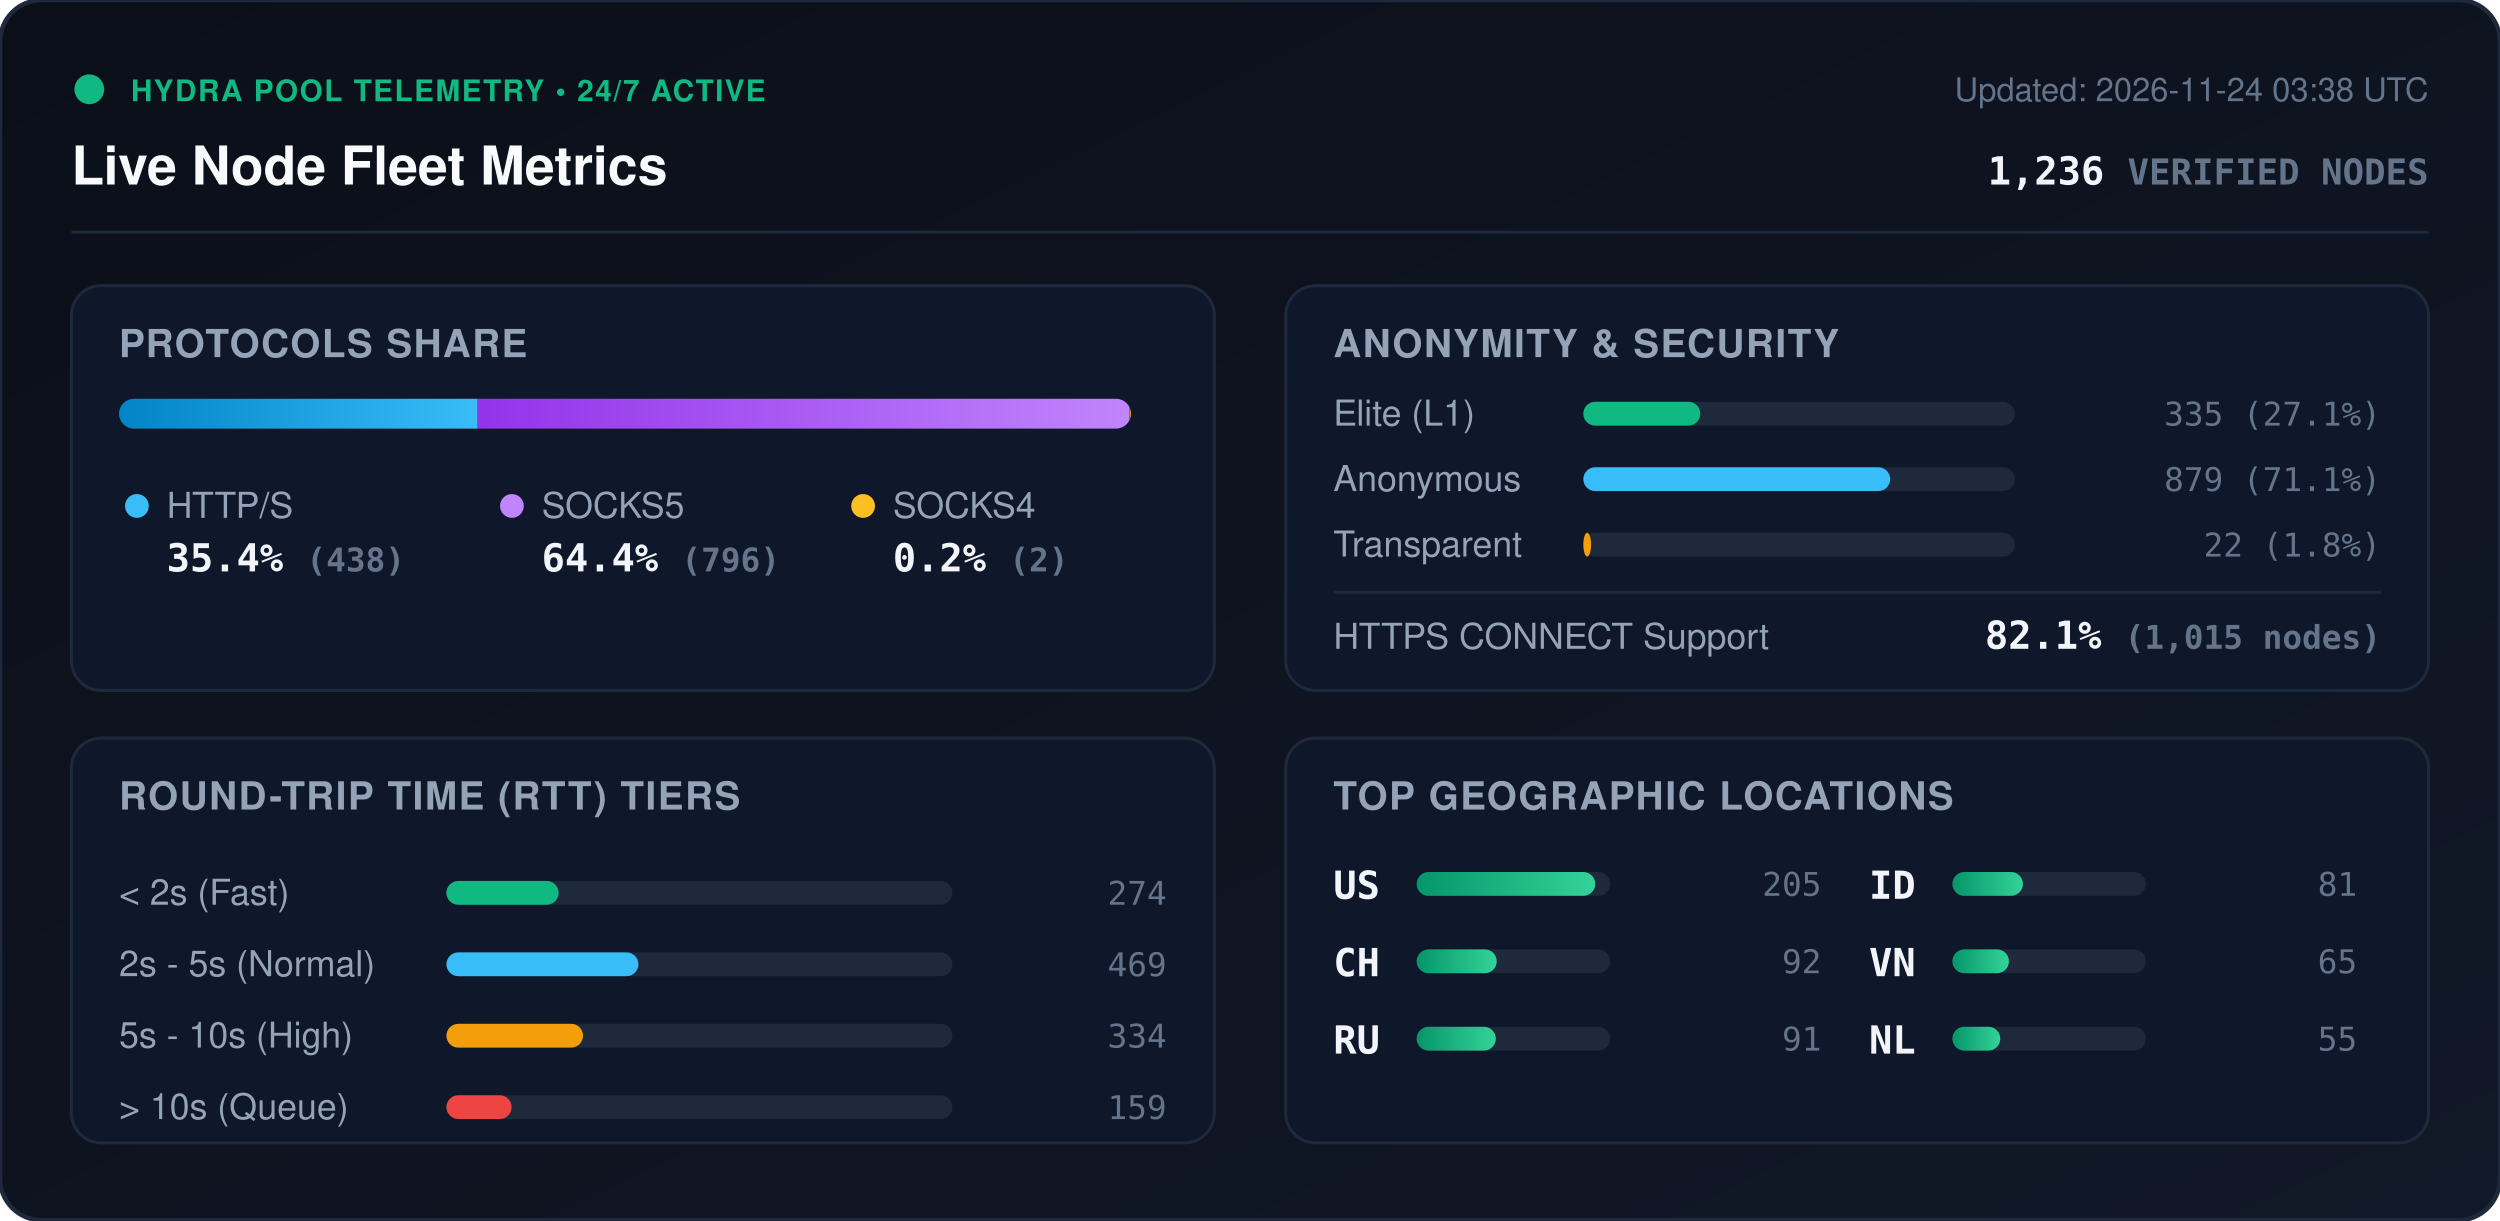
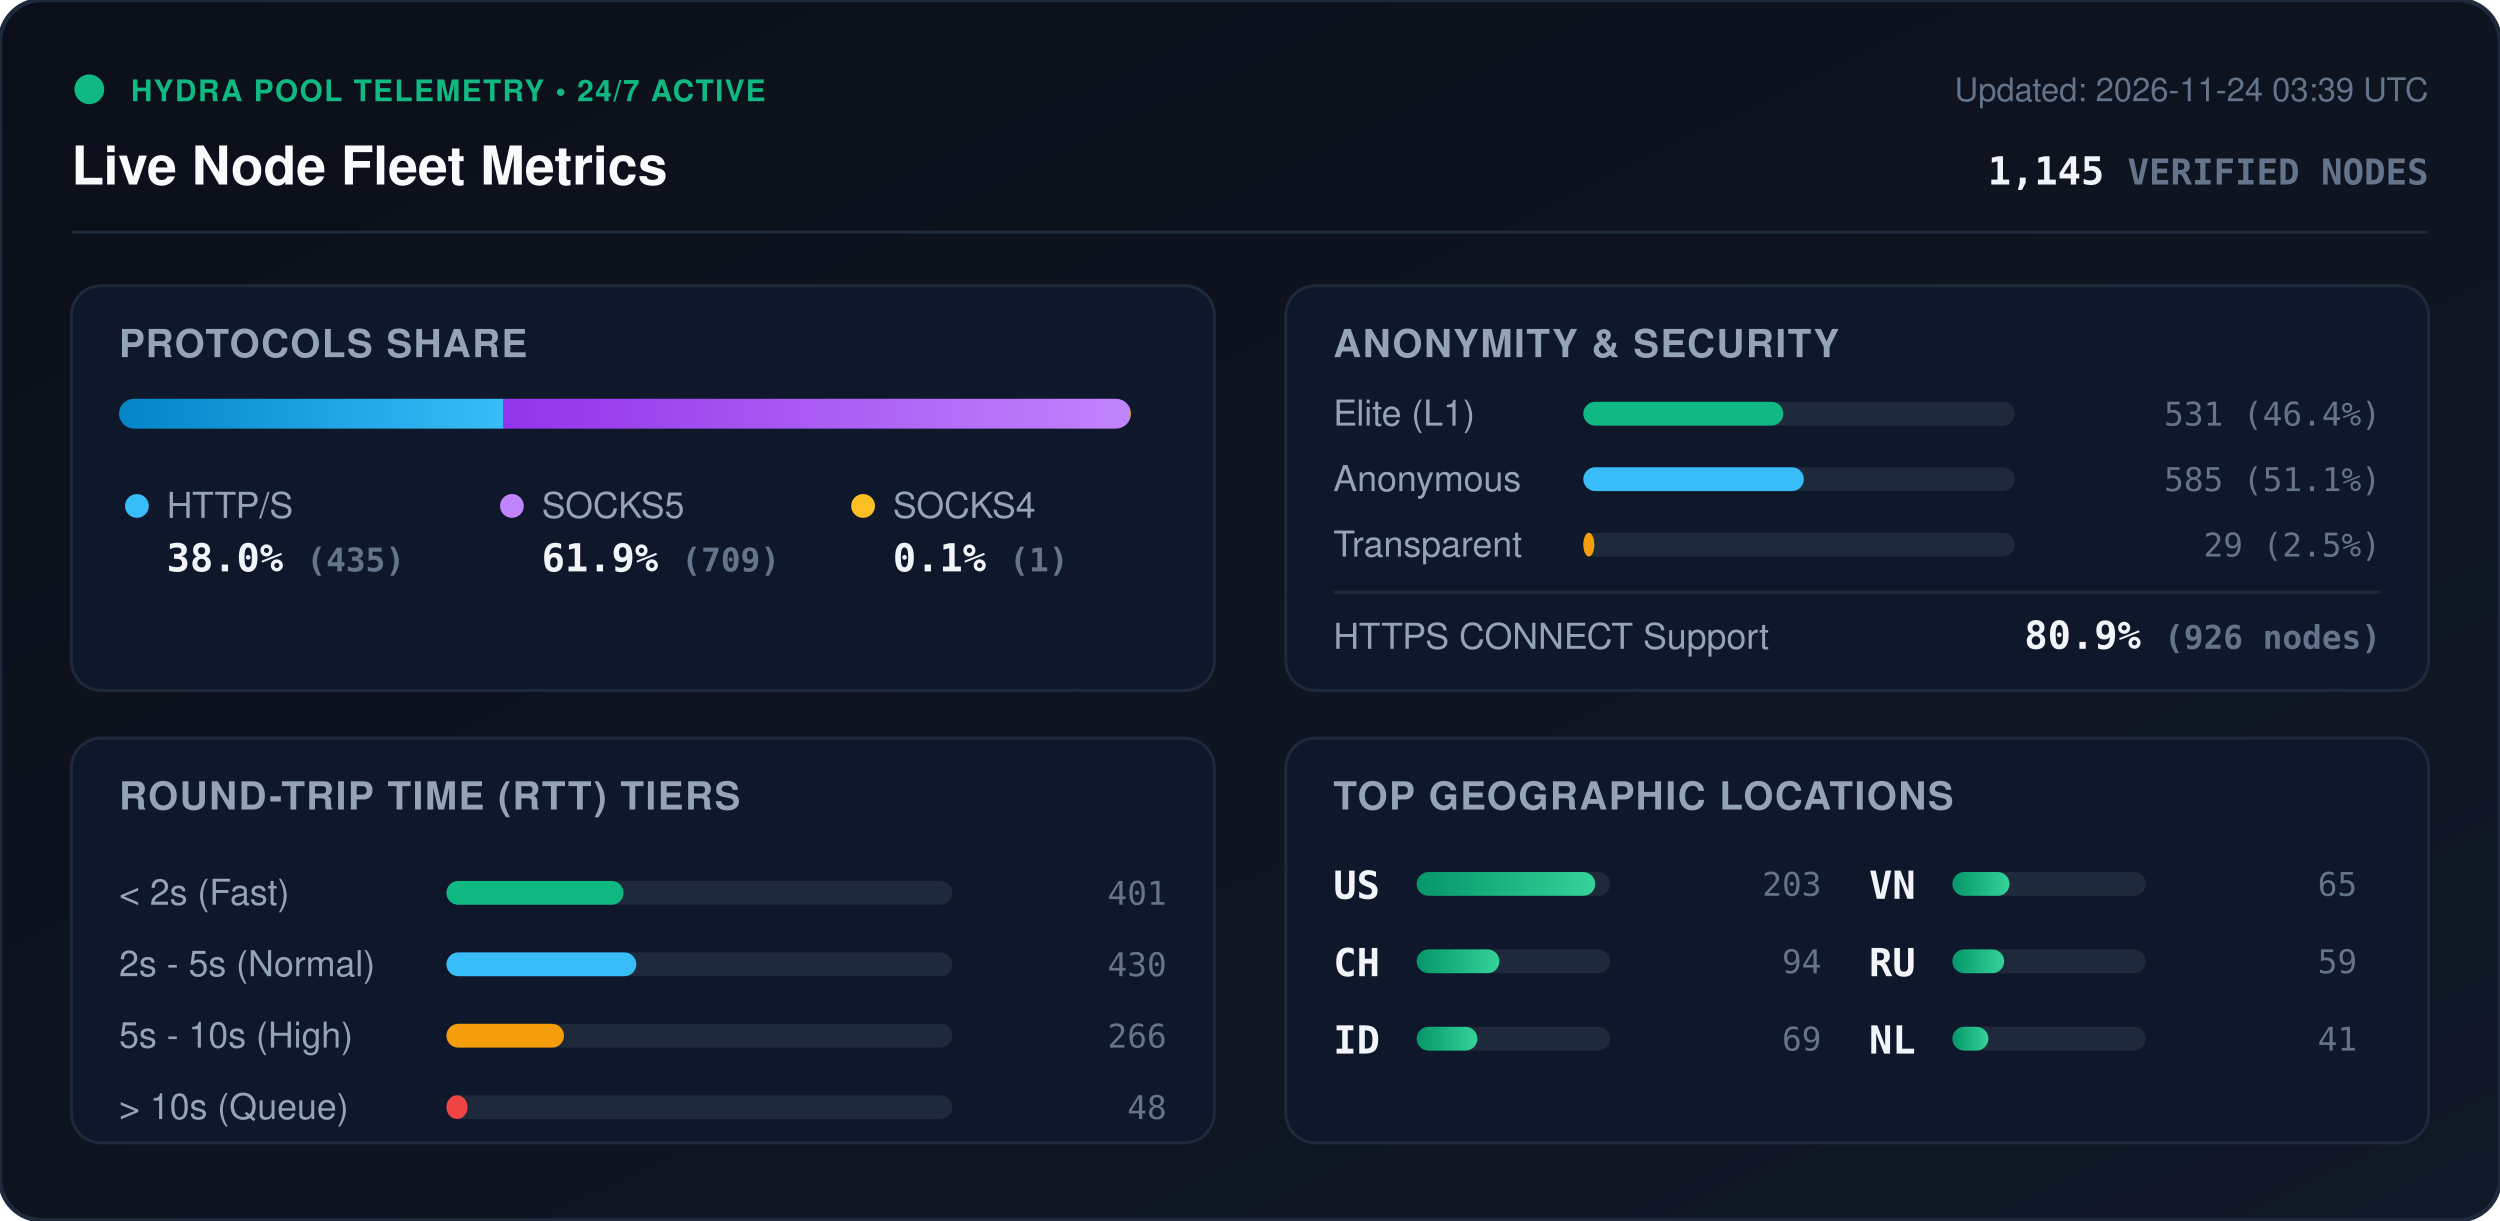
<svg xmlns="http://www.w3.org/2000/svg" viewBox="0 0 840 410" width="840" height="410" style="max-width: 100%; height: auto;">
  <defs>
    <linearGradient id="bg" x1="0%" y1="0%" x2="100%" y2="100%">
      <stop offset="0%" stop-color="#0b0f19" />
      <stop offset="100%" stop-color="#111827" />
    </linearGradient>
    <linearGradient id="bar-http" x1="0%" y1="0%" x2="100%" y2="0%">
      <stop offset="0%" stop-color="#0284c7" />
      <stop offset="100%" stop-color="#38bdf8" />
    </linearGradient>
    <linearGradient id="bar-socks5" x1="0%" y1="0%" x2="100%" y2="0%">
      <stop offset="0%" stop-color="#9333ea" />
      <stop offset="100%" stop-color="#c084fc" />
    </linearGradient>
    <linearGradient id="bar-socks4" x1="0%" y1="0%" x2="100%" y2="0%">
      <stop offset="0%" stop-color="#d97706" />
      <stop offset="100%" stop-color="#fbbf24" />
    </linearGradient>
    <linearGradient id="bar-green" x1="0%" y1="0%" x2="100%" y2="0%">
      <stop offset="0%" stop-color="#059669" />
      <stop offset="100%" stop-color="#34d399" />
    </linearGradient>
    <clipPath id="prog-track-clip">
      <rect width="340.0" height="10" rx="5" />
    </clipPath>
    <style>
      .title { font: 700 18px -apple-system, BlinkMacSystemFont, 'Segoe UI', Helvetica, Arial, sans-serif; fill: #f8fafc; }
      .sub { font: 500 11px -apple-system, BlinkMacSystemFont, 'Segoe UI', Helvetica, Arial, sans-serif; fill: #64748b; }
      .section-hdr { font: 600 13px -apple-system, BlinkMacSystemFont, 'Segoe UI', Helvetica, Arial, sans-serif; fill: #94a3b8; letter-spacing: 0.5px; }
      .metric-val { font: 700 13px -apple-system, BlinkMacSystemFont, 'Segoe UI', Helvetica, Arial, sans-serif; fill: #f1f5f9; }
      .metric-lbl { font: 500 12px -apple-system, BlinkMacSystemFont, 'Segoe UI', Helvetica, Arial, sans-serif; fill: #94a3b8; }
      .badge-txt { font: 700 10px -apple-system, BlinkMacSystemFont, 'Segoe UI', Helvetica, Arial, sans-serif; fill: #10b981; letter-spacing: 0.5px; }
      .mono { font-family: ui-monospace, SFMono-Regular, Menlo, Monaco, Consolas, monospace; }
      .pulse { animation: beacon 2s infinite ease-in-out; }
      @keyframes beacon { 0%, 100% { opacity: 1; } 50% { opacity: 0.35; } }
    </style>
  </defs>
  <rect width="840" height="410" rx="14" fill="url(#bg)" stroke="#1e293b" stroke-width="1.5" />
  <g transform="translate(24, 24)">
    <circle cx="6" cy="6" r="5" fill="#10b981" class="pulse" />
    <text x="20" y="10" class="badge-txt">HYDRA POOL TELEMETRY • 24/7 ACTIVE</text>
    <text x="0" y="38" class="title">Live Node Fleet Metrics</text>
-     <text x="792" y="10" text-anchor="end" class="sub">Updated: 2026-11-24 03:38 UTC</text>
-     <text x="792" y="38" text-anchor="end" class="metric-val mono" fill="#38bdf8">1,236 <tspan font-size="12" fill="#64748b">VERIFIED NODES</tspan>
+     <text x="792" y="10" text-anchor="end" class="sub">Updated: 2026-11-24 03:39 UTC</text>
+     <text x="792" y="38" text-anchor="end" class="metric-val mono" fill="#38bdf8">1,145 <tspan font-size="12" fill="#64748b">VERIFIED NODES</tspan>
    </text>
  </g>
  <line x1="24" y1="78" x2="816" y2="78" stroke="#1e293b" stroke-width="1" />
  <g transform="translate(24, 96)">
    <rect width="384" height="136" rx="10" fill="#0f172a" stroke="#1e293b" />
    <text x="16" y="24" class="section-hdr">PROTOCOLS SHARE</text>
    <g transform="translate(16, 38)">
      <rect width="340.0" height="10" rx="5" fill="#1e293b" />
      <g clip-path="url(#prog-track-clip)">
-         <rect x="0" width="120.5" height="10" fill="url(#bar-http)" />
-         <rect x="120.5" width="219.0" height="10" fill="url(#bar-socks5)" />
-         <rect x="339.5" width="0.6" height="10" fill="url(#bar-socks4)" />
+         <rect x="0" width="129.2" height="10" fill="url(#bar-http)" />
+         <rect x="129.2" width="210.5" height="10" fill="url(#bar-socks5)" />
+         <rect x="339.7" width="0.3" height="10" fill="url(#bar-socks4)" />
      </g>
    </g>
    <g transform="translate(16, 68)">
      <circle cx="6" cy="6" r="4" fill="#38bdf8" />
      <text x="16" y="10" class="metric-lbl">HTTP/S</text>
-       <text x="16" y="28" class="metric-val mono">35.4% <tspan font-size="11" fill="#64748b">(438)</tspan>
+       <text x="16" y="28" class="metric-val mono">38.0% <tspan font-size="11" fill="#64748b">(435)</tspan>
      </text>
      <circle cx="132" cy="6" r="4" fill="#c084fc" />
      <text x="142" y="10" class="metric-lbl">SOCKS5</text>
-       <text x="142" y="28" class="metric-val mono">64.4% <tspan font-size="11" fill="#64748b">(796)</tspan>
+       <text x="142" y="28" class="metric-val mono">61.9% <tspan font-size="11" fill="#64748b">(709)</tspan>
      </text>
      <circle cx="250" cy="6" r="4" fill="#fbbf24" />
      <text x="260" y="10" class="metric-lbl">SOCKS4</text>
-       <text x="260" y="28" class="metric-val mono">0.2% <tspan font-size="11" fill="#64748b">(2)</tspan>
+       <text x="260" y="28" class="metric-val mono">0.1% <tspan font-size="11" fill="#64748b">(1)</tspan>
      </text>
    </g>
  </g>
  <g transform="translate(432, 96)">
    <rect width="384" height="136" rx="10" fill="#0f172a" stroke="#1e293b" />
    <text x="16" y="24" class="section-hdr">ANONYMITY &amp; SECURITY</text>
    <text x="16" y="47" class="metric-lbl">Elite (L1)</text>
    <rect x="100" y="39" width="145.0" height="8" rx="4" fill="#1e293b" />
-     <rect x="100" y="39" width="39.3" height="8" rx="4" fill="#10b981" />
-     <text x="368" y="47" text-anchor="end" class="mono sub" fill="#e2e8f0">335 (27.1%)</text>
+     <rect x="100" y="39" width="67.2" height="8" rx="4" fill="#10b981" />
+     <text x="368" y="47" text-anchor="end" class="mono sub" fill="#e2e8f0">531 (46.4%)</text>
    <text x="16" y="69" class="metric-lbl">Anonymous</text>
    <rect x="100" y="61" width="145.0" height="8" rx="4" fill="#1e293b" />
-     <rect x="100" y="61" width="103.1" height="8" rx="4" fill="#38bdf8" />
-     <text x="368" y="69" text-anchor="end" class="mono sub" fill="#e2e8f0">879 (71.1%)</text>
+     <rect x="100" y="61" width="74.1" height="8" rx="4" fill="#38bdf8" />
+     <text x="368" y="69" text-anchor="end" class="mono sub" fill="#e2e8f0">585 (51.1%)</text>
    <text x="16" y="91" class="metric-lbl">Transparent</text>
    <rect x="100" y="83" width="145.0" height="8" rx="4" fill="#1e293b" />
-     <rect x="100" y="83" width="2.6" height="8" rx="4" fill="#f59e0b" />
-     <text x="368" y="91" text-anchor="end" class="mono sub" fill="#e2e8f0">22 (1.8%)</text>
+     <rect x="100" y="83" width="3.7" height="8" rx="4" fill="#f59e0b" />
+     <text x="368" y="91" text-anchor="end" class="mono sub" fill="#e2e8f0">29 (2.5%)</text>
    <line x1="16" y1="103" x2="368" y2="103" stroke="#1e293b" stroke-width="1" />
    <text x="16" y="122" class="metric-lbl">HTTPS CONNECT Support</text>
-     <text x="368" y="122" text-anchor="end" class="metric-val mono" fill="#34d399">82.1% <tspan font-size="11" fill="#64748b">(1,015 nodes)</tspan>
+     <text x="368" y="122" text-anchor="end" class="metric-val mono" fill="#34d399">80.9% <tspan font-size="11" fill="#64748b">(926 nodes)</tspan>
    </text>
  </g>
  <g transform="translate(24, 248)">
    <rect width="384" height="136" rx="10" fill="#0f172a" stroke="#1e293b" />
    <text x="16" y="24" class="section-hdr">ROUND-TRIP TIME (RTT) TIERS</text>
    <g transform="translate(16, 42)">
      <text x="0" y="14" class="metric-lbl">&lt; 2s (Fast)</text>
      <rect x="110" y="6" width="170" height="8" rx="4" fill="#1e293b" />
-       <rect x="110" y="6" width="37.7" height="8" rx="4" fill="#10b981" />
-       <text x="352" y="14" text-anchor="end" class="mono sub">274</text>
+       <rect x="110" y="6" width="59.5" height="8" rx="4" fill="#10b981" />
+       <text x="352" y="14" text-anchor="end" class="mono sub">401</text>
      <text x="0" y="38" class="metric-lbl">2s - 5s (Normal)</text>
      <rect x="110" y="30" width="170" height="8" rx="4" fill="#1e293b" />
-       <rect x="110" y="30" width="64.5" height="8" rx="4" fill="#38bdf8" />
-       <text x="352" y="38" text-anchor="end" class="mono sub">469</text>
+       <rect x="110" y="30" width="63.8" height="8" rx="4" fill="#38bdf8" />
+       <text x="352" y="38" text-anchor="end" class="mono sub">430</text>
      <text x="0" y="62" class="metric-lbl">5s - 10s (High)</text>
      <rect x="110" y="54" width="170" height="8" rx="4" fill="#1e293b" />
-       <rect x="110" y="54" width="45.9" height="8" rx="4" fill="#f59e0b" />
-       <text x="352" y="62" text-anchor="end" class="mono sub">334</text>
+       <rect x="110" y="54" width="39.5" height="8" rx="4" fill="#f59e0b" />
+       <text x="352" y="62" text-anchor="end" class="mono sub">266</text>
      <text x="0" y="86" class="metric-lbl">&gt; 10s (Queue)</text>
      <rect x="110" y="78" width="170" height="8" rx="4" fill="#1e293b" />
-       <rect x="110" y="78" width="21.9" height="8" rx="4" fill="#ef4444" />
-       <text x="352" y="86" text-anchor="end" class="mono sub">159</text>
+       <rect x="110" y="78" width="7.1" height="8" rx="4" fill="#ef4444" />
+       <text x="352" y="86" text-anchor="end" class="mono sub">48</text>
    </g>
  </g>
  <g transform="translate(432, 248)">
    <rect width="384" height="136" rx="10" fill="#0f172a" stroke="#1e293b" />
    <text x="16" y="24" class="section-hdr">TOP GEOGRAPHIC LOCATIONS</text>
    <g transform="translate(16, 42)">
      <g transform="translate(0, 0)">
        <text x="0" y="12" class="mono metric-val" font-size="12">US</text>
        <rect x="28" y="3" width="65" height="8" rx="4" fill="#1e293b" />
        <rect x="28" y="3" width="60.0" height="8" rx="4" fill="url(#bar-green)" />
-         <text x="164" y="11" text-anchor="end" class="mono sub">205</text>
+         <text x="164" y="11" text-anchor="end" class="mono sub">203</text>
      </g>
      <g transform="translate(0, 26)">
        <text x="0" y="12" class="mono metric-val" font-size="12">CH</text>
        <rect x="28" y="3" width="65" height="8" rx="4" fill="#1e293b" />
-         <rect x="28" y="3" width="26.9" height="8" rx="4" fill="url(#bar-green)" />
-         <text x="164" y="11" text-anchor="end" class="mono sub">92</text>
+         <rect x="28" y="3" width="27.8" height="8" rx="4" fill="url(#bar-green)" />
+         <text x="164" y="11" text-anchor="end" class="mono sub">94</text>
      </g>
      <g transform="translate(0, 52)">
+         <text x="0" y="12" class="mono metric-val" font-size="12">ID</text>
+         <rect x="28" y="3" width="65" height="8" rx="4" fill="#1e293b" />
+         <rect x="28" y="3" width="20.4" height="8" rx="4" fill="url(#bar-green)" />
+         <text x="164" y="11" text-anchor="end" class="mono sub">69</text>
+       </g>
+       <g transform="translate(180, 0)">
+         <text x="0" y="12" class="mono metric-val" font-size="12">VN</text>
+         <rect x="28" y="3" width="65" height="8" rx="4" fill="#1e293b" />
+         <rect x="28" y="3" width="19.2" height="8" rx="4" fill="url(#bar-green)" />
+         <text x="164" y="11" text-anchor="end" class="mono sub">65</text>
+       </g>
+       <g transform="translate(180, 26)">
        <text x="0" y="12" class="mono metric-val" font-size="12">RU</text>
        <rect x="28" y="3" width="65" height="8" rx="4" fill="#1e293b" />
-         <rect x="28" y="3" width="26.6" height="8" rx="4" fill="url(#bar-green)" />
-         <text x="164" y="11" text-anchor="end" class="mono sub">91</text>
-       </g>
-       <g transform="translate(180, 0)">
-         <text x="0" y="12" class="mono metric-val" font-size="12">ID</text>
-         <rect x="28" y="3" width="65" height="8" rx="4" fill="#1e293b" />
-         <rect x="28" y="3" width="23.7" height="8" rx="4" fill="url(#bar-green)" />
-         <text x="164" y="11" text-anchor="end" class="mono sub">81</text>
-       </g>
-       <g transform="translate(180, 26)">
-         <text x="0" y="12" class="mono metric-val" font-size="12">VN</text>
-         <rect x="28" y="3" width="65" height="8" rx="4" fill="#1e293b" />
-         <rect x="28" y="3" width="19.0" height="8" rx="4" fill="url(#bar-green)" />
-         <text x="164" y="11" text-anchor="end" class="mono sub">65</text>
+         <rect x="28" y="3" width="17.4" height="8" rx="4" fill="url(#bar-green)" />
+         <text x="164" y="11" text-anchor="end" class="mono sub">59</text>
      </g>
      <g transform="translate(180, 52)">
        <text x="0" y="12" class="mono metric-val" font-size="12">NL</text>
        <rect x="28" y="3" width="65" height="8" rx="4" fill="#1e293b" />
-         <rect x="28" y="3" width="16.1" height="8" rx="4" fill="url(#bar-green)" />
-         <text x="164" y="11" text-anchor="end" class="mono sub">55</text>
+         <rect x="28" y="3" width="12.1" height="8" rx="4" fill="url(#bar-green)" />
+         <text x="164" y="11" text-anchor="end" class="mono sub">41</text>
      </g>
    </g>
  </g>
</svg>
